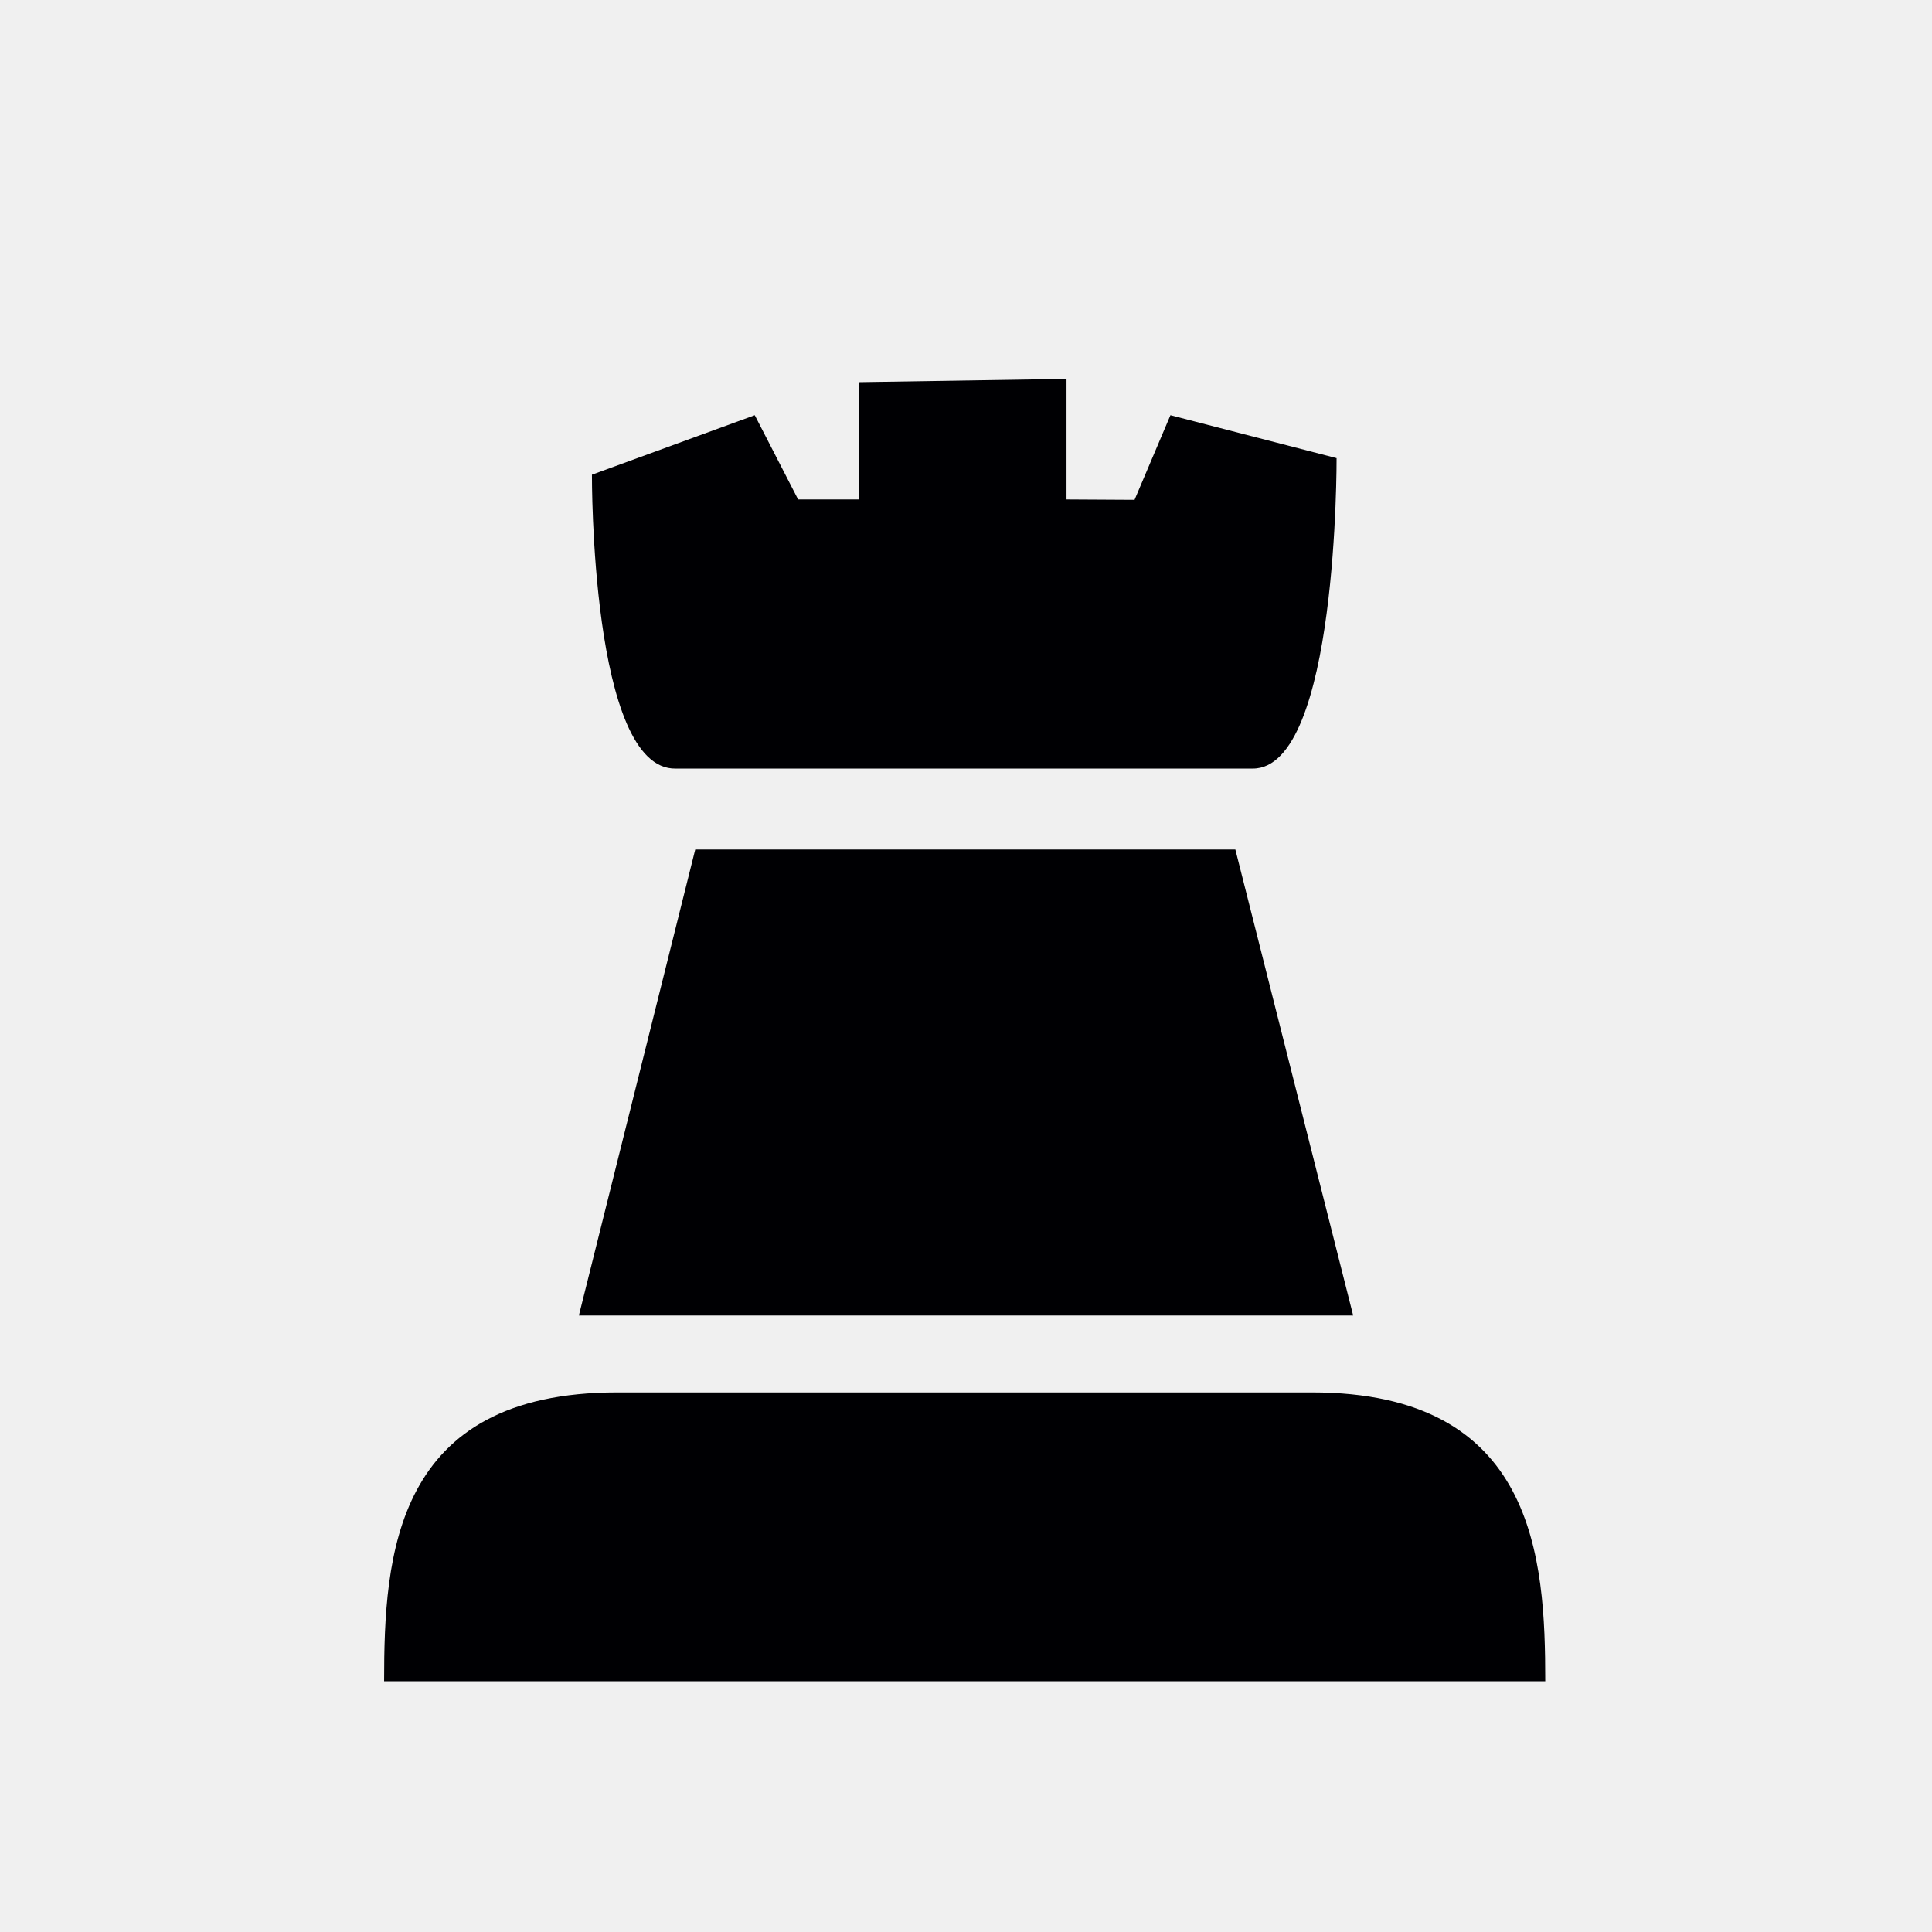
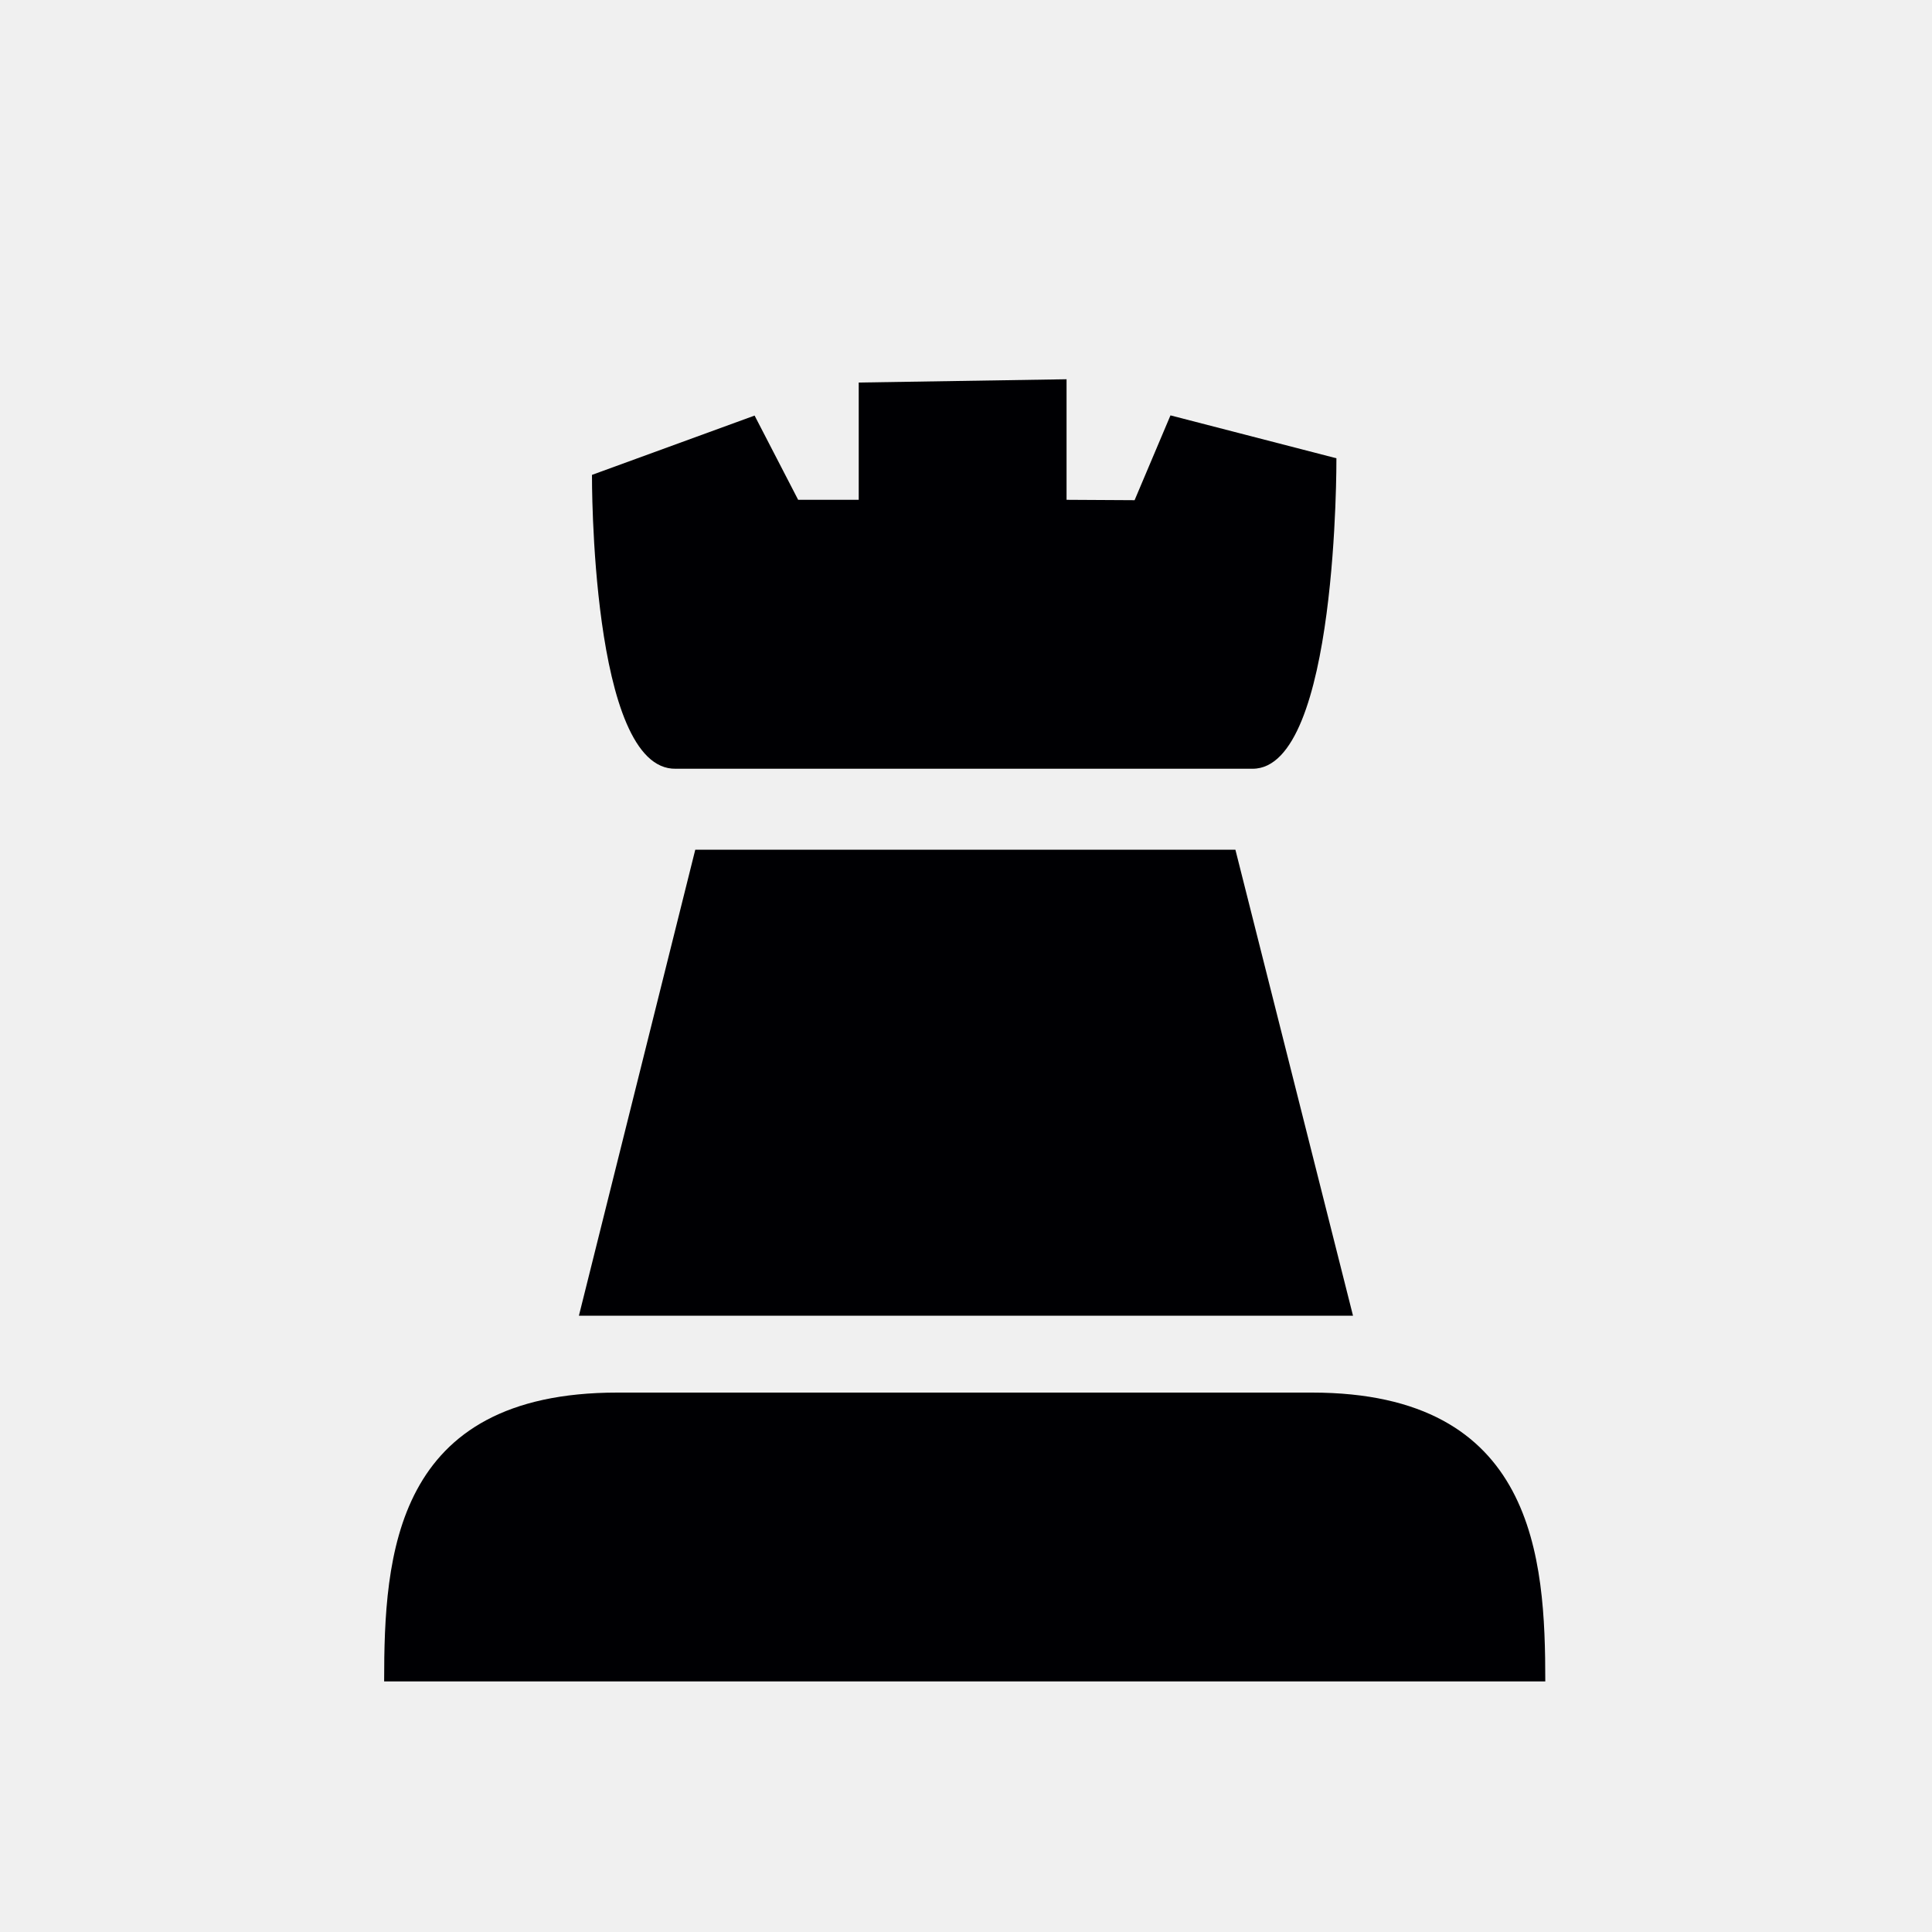
- <svg xmlns="http://www.w3.org/2000/svg" width="10mm" height="10mm" viewBox="0 0 10 10" version="1.1" id="svg8">
-   <defs id="defs2" />
-   <g id="layer1" transform="translate(0,-287)" style="fill:#ffffff;fill-opacity:1">
-     <g id="g906" style="fill:#ffffff;fill-opacity:1;stroke-width:0.097;stroke-miterlimit:4;stroke-dasharray:none" transform="matrix(1.073614,0,0,1,-0.2332265,0.02910263)">
-       <path d="m 6.542,294.178 c 1.078,0 1.125,0.857 1.125,1.495 H 2.069 c 0,-0.649 0.047,-1.495 1.124,-1.495 z" style="fill:#000003;fill-opacity:1;stroke:none;stroke-width:0.386;stroke-linecap:butt;stroke-linejoin:miter;stroke-miterlimit:4;stroke-dasharray:none;stroke-opacity:1" id="path886-5" />
-       <path style="fill:#000003;fill-opacity:1;stroke:none;stroke-width:0.332;stroke-linecap:butt;stroke-linejoin:miter;stroke-miterlimit:4;stroke-dasharray:none;stroke-opacity:1" d="M 6.741,293.78 6.173,291.368 H 3.569 l -0.561,2.412 z" id="path854" />
-       <path style="fill:#000003;fill-opacity:1;stroke:none;stroke-width:0.386;stroke-linecap:butt;stroke-linejoin:miter;stroke-opacity:1;stroke-miterlimit:4;stroke-dasharray:none" d="m 6.66,289.342 -0.8,-0.222 -0.173,0.438 -0.328,-0.002 v -0.624 l -1.002,0.017 v 0.607 H 4.065 l -0.209,-0.436 -0.785,0.308 c 0,0 -0.007,1.53 0.404,1.521 h 2.782 c 0.411,0 0.404,-1.607 0.404,-1.607 z" id="path860" />
+ <svg xmlns="http://www.w3.org/2000/svg" width="10mm" height="10mm" viewBox="0 0 10 10">
+   <g style="fill:#fff;fill-opacity:1">
+     <g style="fill:#fff;fill-opacity:1;stroke-width:.097;stroke-miterlimit:4;stroke-dasharray:none">
+       <path d="M6.542 294.178c1.078 0 1.125.858 1.125 1.495H2.069c0-.65.046-1.495 1.124-1.495z" style="fill:#000003;fill-opacity:1;stroke:none;stroke-width:.386;stroke-linecap:butt;stroke-linejoin:miter;stroke-miterlimit:4;stroke-dasharray:none;stroke-opacity:1" transform="matrix(1.07361 0 0 1 -.233 -286.97)" />
+       <path d="m6.74 293.78-.567-2.412H3.569l-.561 2.412z" style="fill:#000003;fill-opacity:1;stroke:none;stroke-width:.332;stroke-linecap:butt;stroke-linejoin:miter;stroke-miterlimit:4;stroke-dasharray:none;stroke-opacity:1" transform="matrix(1.07361 0 0 1 -.233 -286.97)" />
+       <path d="m6.66 289.342-.8-.222-.173.439-.328-.002v-.624l-1.002.017v.607h-.292l-.21-.436-.784.307s-.008 1.53.404 1.521h2.781c.412 0 .404-1.606.404-1.606z" style="fill:#000003;fill-opacity:1;stroke:none;stroke-width:.386;stroke-linecap:butt;stroke-linejoin:miter;stroke-opacity:1;stroke-miterlimit:4;stroke-dasharray:none" transform="matrix(1.07361 0 0 1 -.233 -286.97)" />
    </g>
  </g>
</svg>
